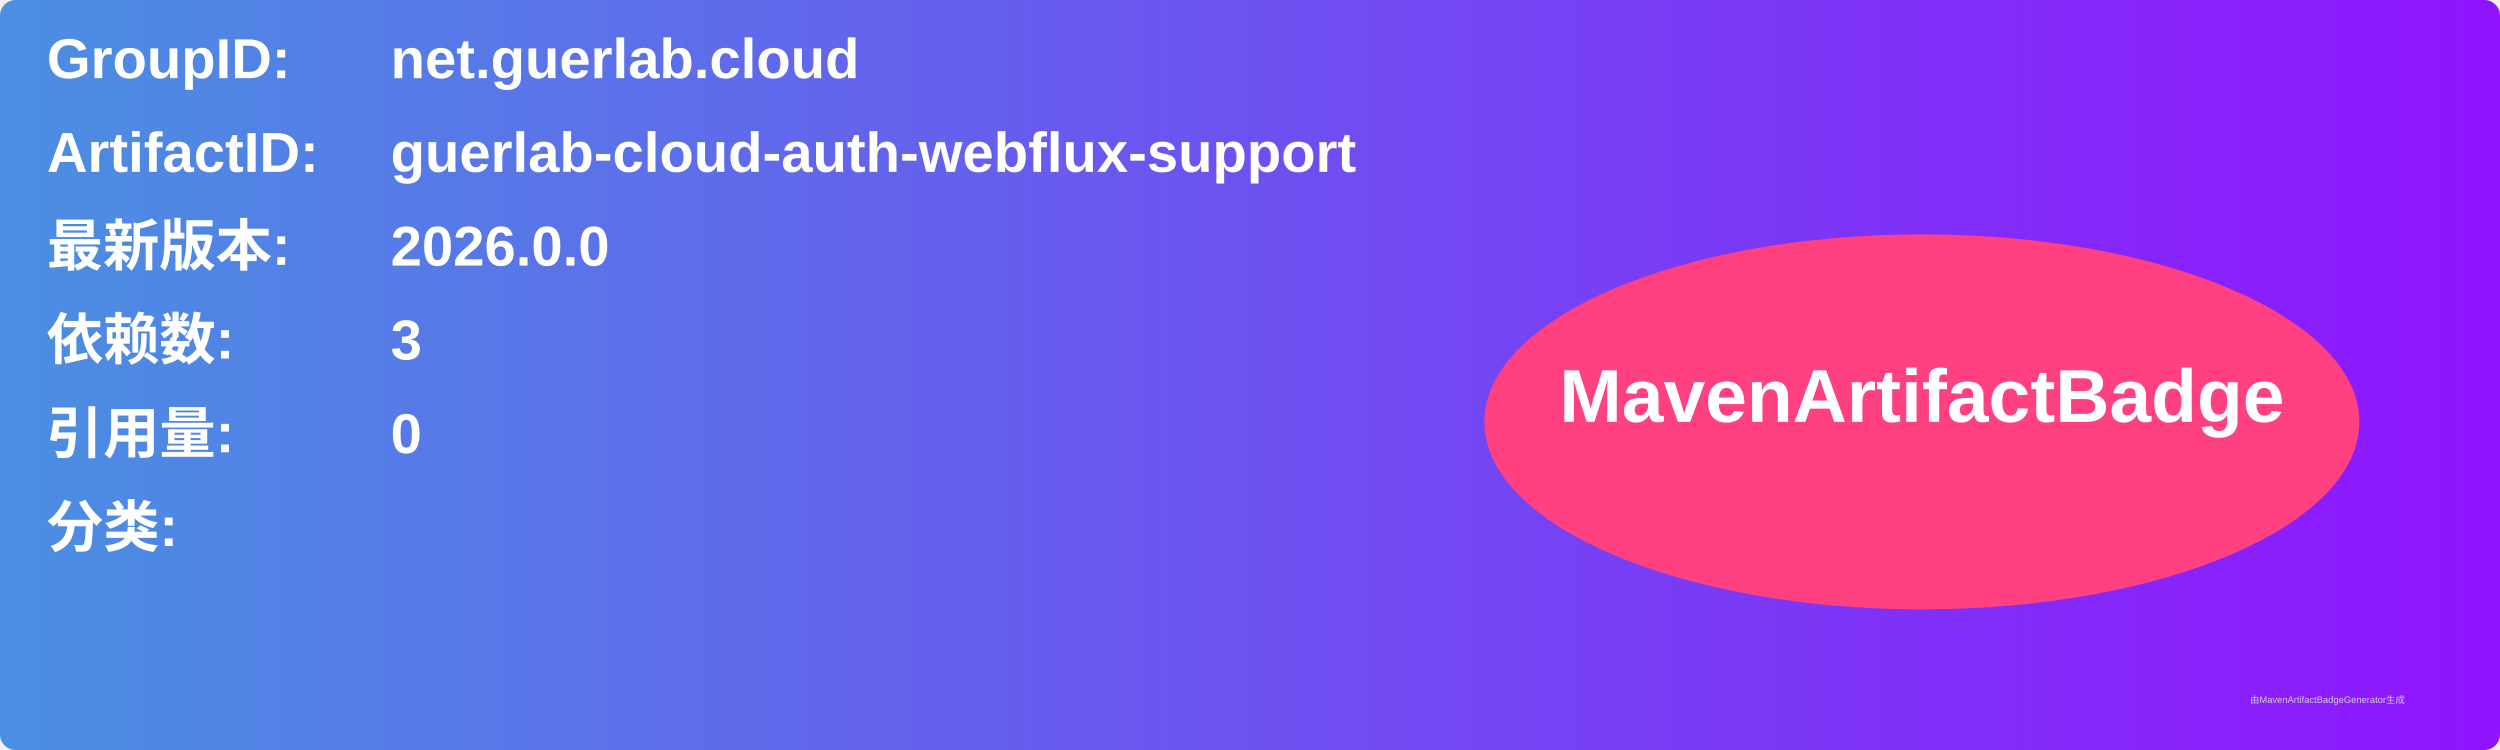
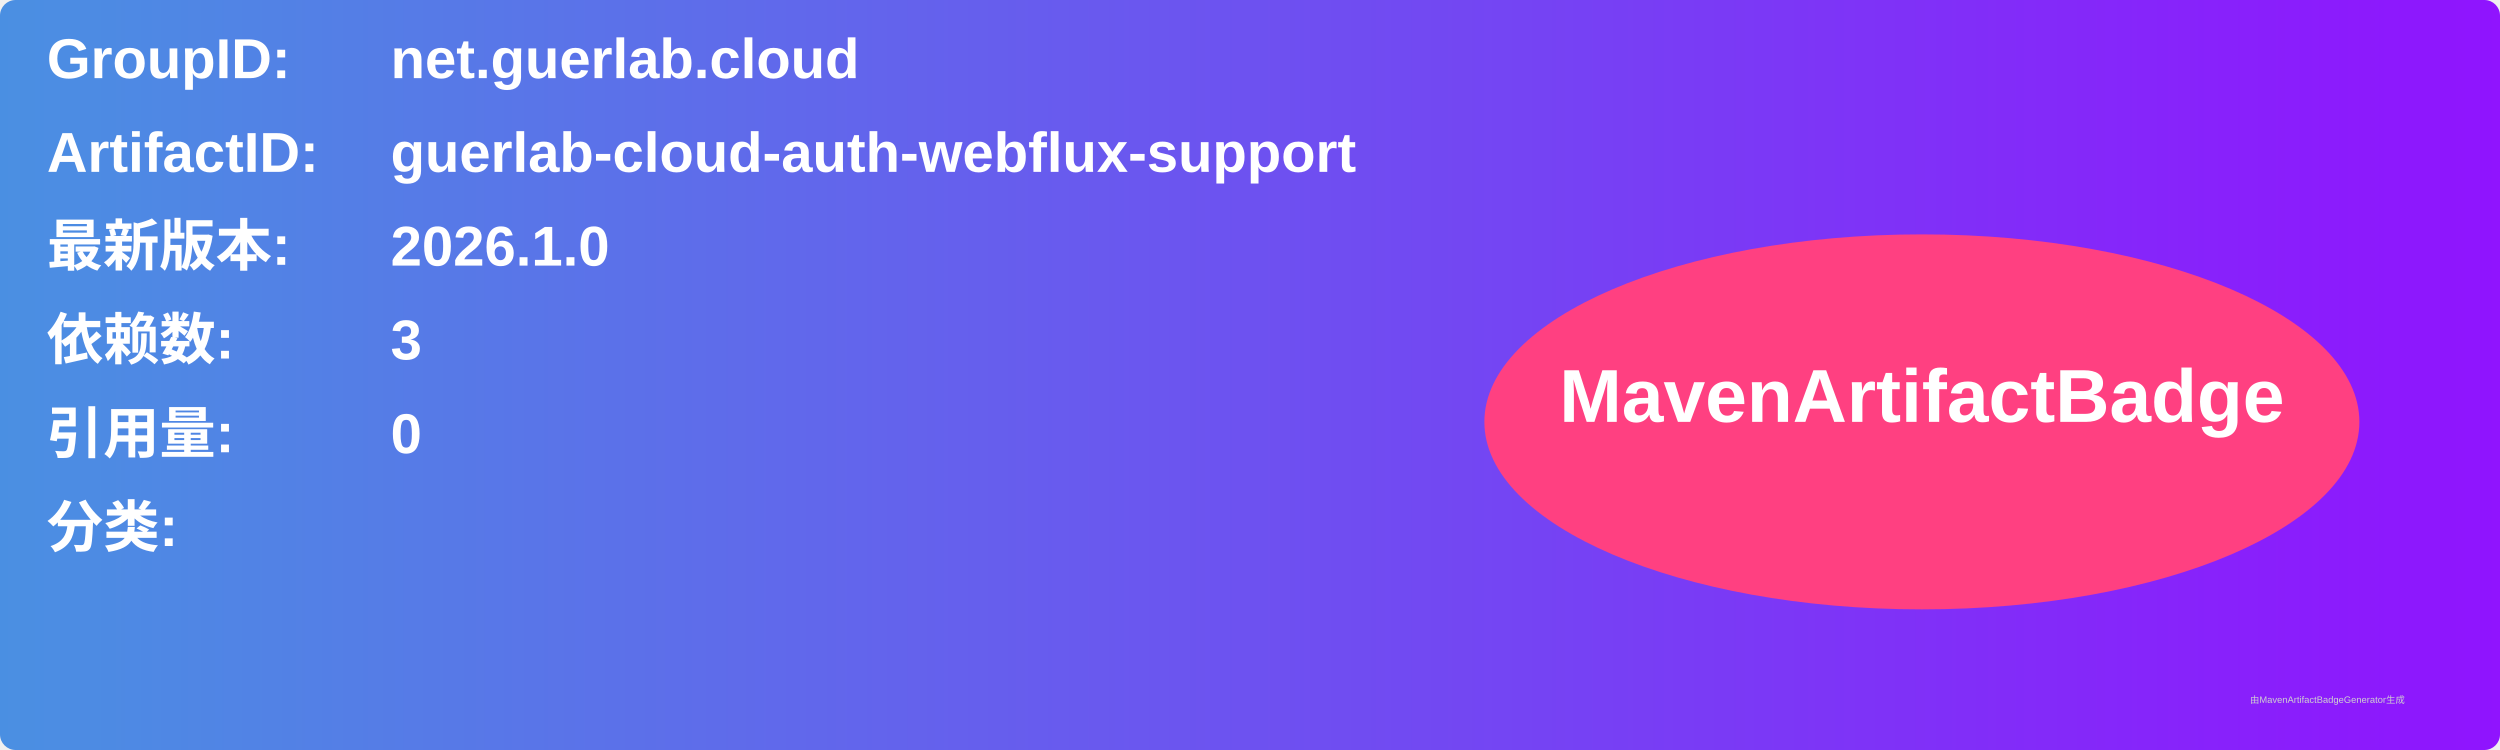
<svg xmlns="http://www.w3.org/2000/svg" width="800" height="240" viewBox="0 0 800 240">
  <linearGradient id="grad" x1="0%" y1="0%" x2="100%" y2="0%">
    <stop offset="0%" stop-color="#4a90e2" />
    <stop offset="100%" stop-color="#9013fe" />
  </linearGradient>
  <rect width="100%" height="100%" rx="5" ry="5" fill="url(#grad)" />
  <g transform="translate(15, 15)">
    <text x="0" y="10" font-family="Arial" font-size="18" fill="white" font-weight="bold" width="260">GroupID:</text>
    <text x="110" y="10" font-family="Arial" font-size="18" fill="white" font-weight="bold" width="460">net.guerlab.cloud</text>
    <text x="0" y="40" font-family="Arial" font-size="18" fill="white" font-weight="bold" width="260">ArtifactID:</text>
    <text x="110" y="40" font-family="Arial" font-size="18" fill="white" font-weight="bold" width="460">guerlab-cloud-auth-webflux-support</text>
    <text x="0" y="70" font-family="Arial" font-size="18" fill="white" font-weight="bold">最新版本:</text>
    <text x="110" y="70" font-family="Arial" font-size="18" fill="white" font-weight="bold">
-       <tspan font-weight="bold">2026.0.0</tspan>
+       <tspan font-weight="bold">2026.1.0</tspan>
    </text>
    <text x="0" y="100" font-family="Arial" font-size="18" fill="white" font-weight="bold">依赖数: </text>
    <text x="110" y="100" font-family="Arial" font-size="18" fill="white">
      <tspan font-weight="bold">3</tspan>
    </text>
    <text x="0" y="130" font-family="Arial" font-size="18" fill="white" font-weight="bold">引用量: </text>
    <text x="110" y="130" font-family="Arial" font-size="18" fill="white">
      <tspan font-weight="bold">0</tspan>
    </text>
    <text x="0" y="160" font-family="Arial" font-size="18" fill="white" font-weight="bold">分类:</text>
    <text x="10" y="190" font-family="Arial" font-size="10" fill="white">
      <tspan font-weight="bold" />
    </text>
    <ellipse cx="600" cy="120" rx="140" ry="60" fill="#ff4081" />
    <text x="600" y="120" text-anchor="middle" font-family="Arial" font-size="24" fill="white" font-weight="bold">MavenArtifactBadge</text>
  </g>
  <text x="720" y="225" font-family="Arial" font-size="3" fill="#d0d0d0">由MavenArtifactBadgeGenerator生成</text>
</svg>
